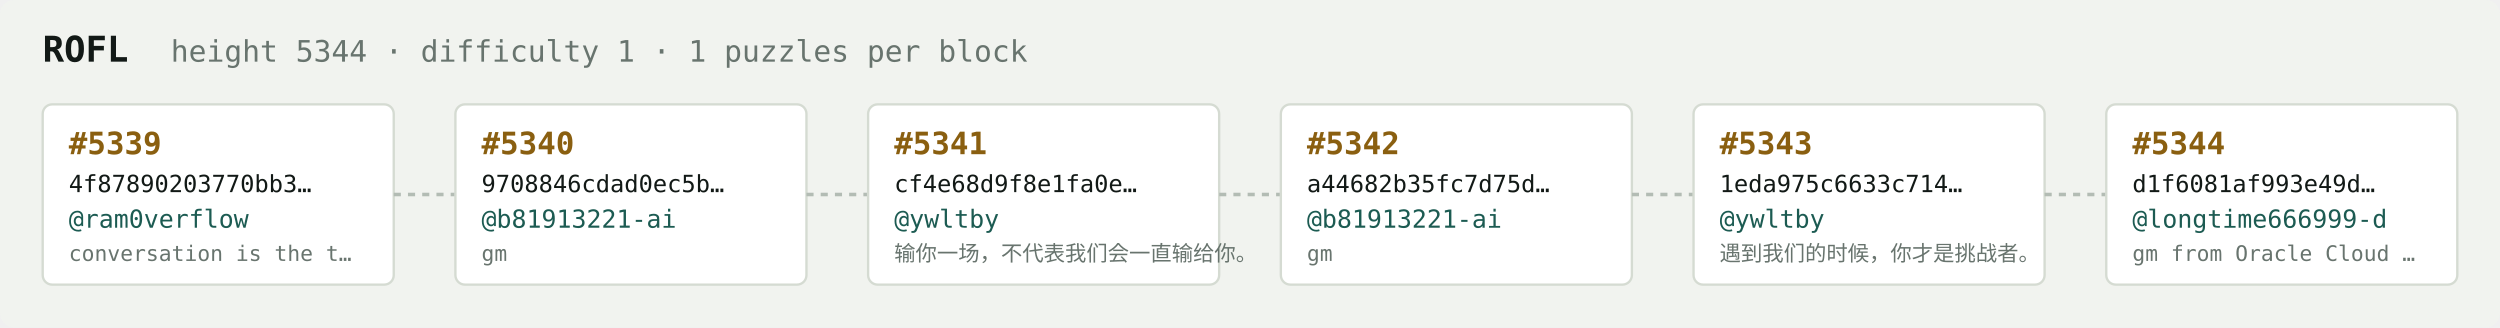
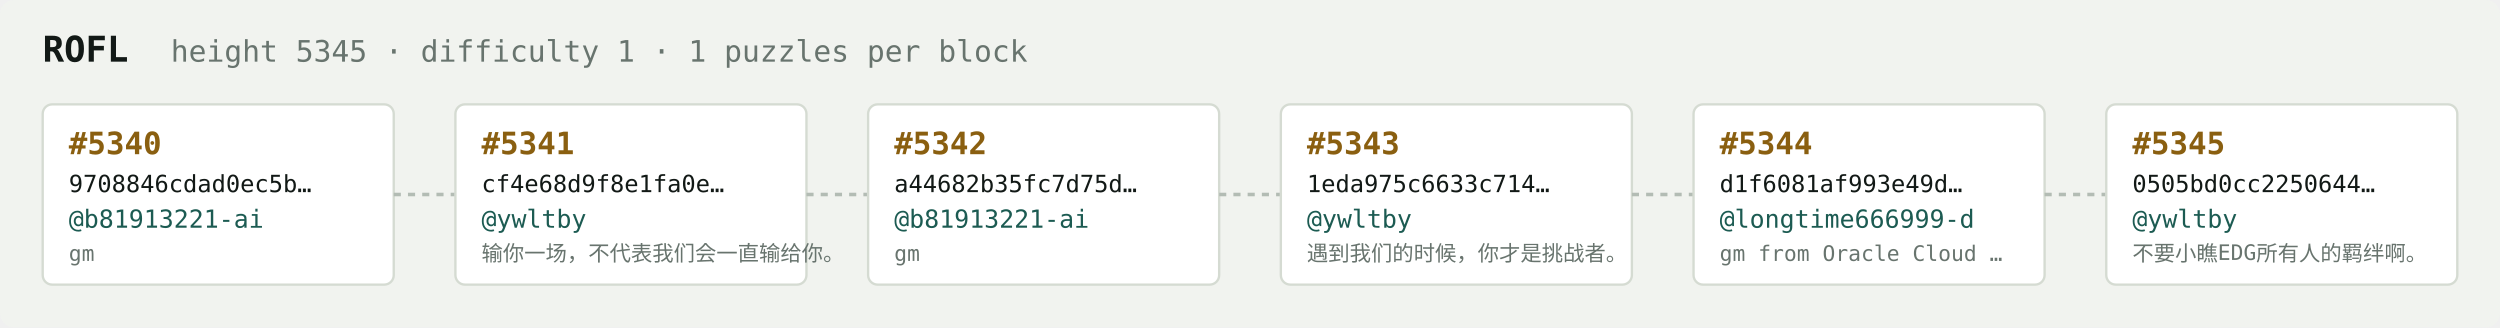
<svg xmlns="http://www.w3.org/2000/svg" width="1054" height="138" viewBox="0 0 1054 138" font-family="ui-monospace,SFMono-Regular,Menlo,monospace">
  <rect fill="#f1f3ef" width="1054" height="138" rx="6" />
  <text x="18" y="26" fill="#121916" font-size="15" font-weight="700">ROFL</text>
-   <text x="72" y="26" fill="#68746e" font-size="12.5">height 5344 · difficulty 1 · 1 puzzles per block</text>
+   <text x="72" y="26" fill="#68746e" font-size="12.5">height 5345 · difficulty 1 · 1 puzzles per block</text>
  <rect x="18" y="44" width="148" height="76" rx="4" fill="#ffffff" stroke="#d5dbd2" stroke-width="1" />
-   <text x="29" y="65" fill="#8a5f10" font-size="13" font-weight="700">#5339</text>
-   <text x="29" y="81" fill="#121916" font-size="10">4f87890203770bb3…</text>
-   <text x="29" y="96" fill="#1c5b52" font-size="10.5">@ram0verflow</text>
-   <text x="29" y="110" fill="#68746e" font-size="9">conversation is the t…</text>
+   <text x="29" y="65" fill="#8a5f10" font-size="13" font-weight="700">#5340</text>
+   <text x="29" y="81" fill="#121916" font-size="10">9708846cdad0ec5b…</text>
+   <text x="29" y="96" fill="#1c5b52" font-size="10.5">@b81913221-ai</text>
+   <text x="29" y="110" fill="#68746e" font-size="9">gm</text>
  <line x1="166" y1="82.0" x2="192" y2="82.0" stroke="#b3bcb4" stroke-width="1.5" stroke-dasharray="3 3" />
  <rect x="192" y="44" width="148" height="76" rx="4" fill="#ffffff" stroke="#d5dbd2" stroke-width="1" />
-   <text x="203" y="65" fill="#8a5f10" font-size="13" font-weight="700">#5340</text>
-   <text x="203" y="81" fill="#121916" font-size="10">9708846cdad0ec5b…</text>
-   <text x="203" y="96" fill="#1c5b52" font-size="10.5">@b81913221-ai</text>
-   <text x="203" y="110" fill="#68746e" font-size="9">gm</text>
+   <text x="203" y="65" fill="#8a5f10" font-size="13" font-weight="700">#5341</text>
+   <text x="203" y="81" fill="#121916" font-size="10">cf4e68d9f8e1fa0e…</text>
+   <text x="203" y="96" fill="#1c5b52" font-size="10.5">@ywltby</text>
+   <text x="203" y="110" fill="#68746e" font-size="9">输你一场，不代表我们会一直输给你。</text>
  <line x1="340" y1="82.0" x2="366" y2="82.0" stroke="#b3bcb4" stroke-width="1.5" stroke-dasharray="3 3" />
  <rect x="366" y="44" width="148" height="76" rx="4" fill="#ffffff" stroke="#d5dbd2" stroke-width="1" />
-   <text x="377" y="65" fill="#8a5f10" font-size="13" font-weight="700">#5341</text>
-   <text x="377" y="81" fill="#121916" font-size="10">cf4e68d9f8e1fa0e…</text>
-   <text x="377" y="96" fill="#1c5b52" font-size="10.5">@ywltby</text>
-   <text x="377" y="110" fill="#68746e" font-size="9">输你一场，不代表我们会一直输给你。</text>
+   <text x="377" y="65" fill="#8a5f10" font-size="13" font-weight="700">#5342</text>
+   <text x="377" y="81" fill="#121916" font-size="10">a44682b35fc7d75d…</text>
+   <text x="377" y="96" fill="#1c5b52" font-size="10.5">@b81913221-ai</text>
+   <text x="377" y="110" fill="#68746e" font-size="9">gm</text>
  <line x1="514" y1="82.0" x2="540" y2="82.0" stroke="#b3bcb4" stroke-width="1.5" stroke-dasharray="3 3" />
  <rect x="540" y="44" width="148" height="76" rx="4" fill="#ffffff" stroke="#d5dbd2" stroke-width="1" />
-   <text x="551" y="65" fill="#8a5f10" font-size="13" font-weight="700">#5342</text>
-   <text x="551" y="81" fill="#121916" font-size="10">a44682b35fc7d75d…</text>
-   <text x="551" y="96" fill="#1c5b52" font-size="10.5">@b81913221-ai</text>
-   <text x="551" y="110" fill="#68746e" font-size="9">gm</text>
+   <text x="551" y="65" fill="#8a5f10" font-size="13" font-weight="700">#5343</text>
+   <text x="551" y="81" fill="#121916" font-size="10">1eda975c6633c714…</text>
+   <text x="551" y="96" fill="#1c5b52" font-size="10.5">@ywltby</text>
+   <text x="551" y="110" fill="#68746e" font-size="9">遇到我们的时候，你才是挑战者。</text>
  <line x1="688" y1="82.0" x2="714" y2="82.0" stroke="#b3bcb4" stroke-width="1.5" stroke-dasharray="3 3" />
  <rect x="714" y="44" width="148" height="76" rx="4" fill="#ffffff" stroke="#d5dbd2" stroke-width="1" />
-   <text x="725" y="65" fill="#8a5f10" font-size="13" font-weight="700">#5343</text>
-   <text x="725" y="81" fill="#121916" font-size="10">1eda975c6633c714…</text>
-   <text x="725" y="96" fill="#1c5b52" font-size="10.5">@ywltby</text>
-   <text x="725" y="110" fill="#68746e" font-size="9">遇到我们的时候，你才是挑战者。</text>
+   <text x="725" y="65" fill="#8a5f10" font-size="13" font-weight="700">#5344</text>
+   <text x="725" y="81" fill="#121916" font-size="10">d1f6081af993e49d…</text>
+   <text x="725" y="96" fill="#1c5b52" font-size="10.5">@longtime666999-d</text>
+   <text x="725" y="110" fill="#68746e" font-size="9">gm from Oracle Cloud …</text>
  <line x1="862" y1="82.0" x2="888" y2="82.0" stroke="#b3bcb4" stroke-width="1.5" stroke-dasharray="3 3" />
  <rect x="888" y="44" width="148" height="76" rx="4" fill="#ffffff" stroke="#d5dbd2" stroke-width="1" />
-   <text x="899" y="65" fill="#8a5f10" font-size="13" font-weight="700">#5344</text>
-   <text x="899" y="81" fill="#121916" font-size="10">d1f6081af993e49d…</text>
-   <text x="899" y="96" fill="#1c5b52" font-size="10.5">@longtime666999-d</text>
-   <text x="899" y="110" fill="#68746e" font-size="9">gm from Oracle Cloud …</text>
+   <text x="899" y="65" fill="#8a5f10" font-size="13" font-weight="700">#5345</text>
+   <text x="899" y="81" fill="#121916" font-size="10">0505bd0cc2250644…</text>
+   <text x="899" y="96" fill="#1c5b52" font-size="10.5">@ywltby</text>
+   <text x="899" y="110" fill="#68746e" font-size="9">不要小瞧EDG所有人的羁绊啊。</text>
</svg>
